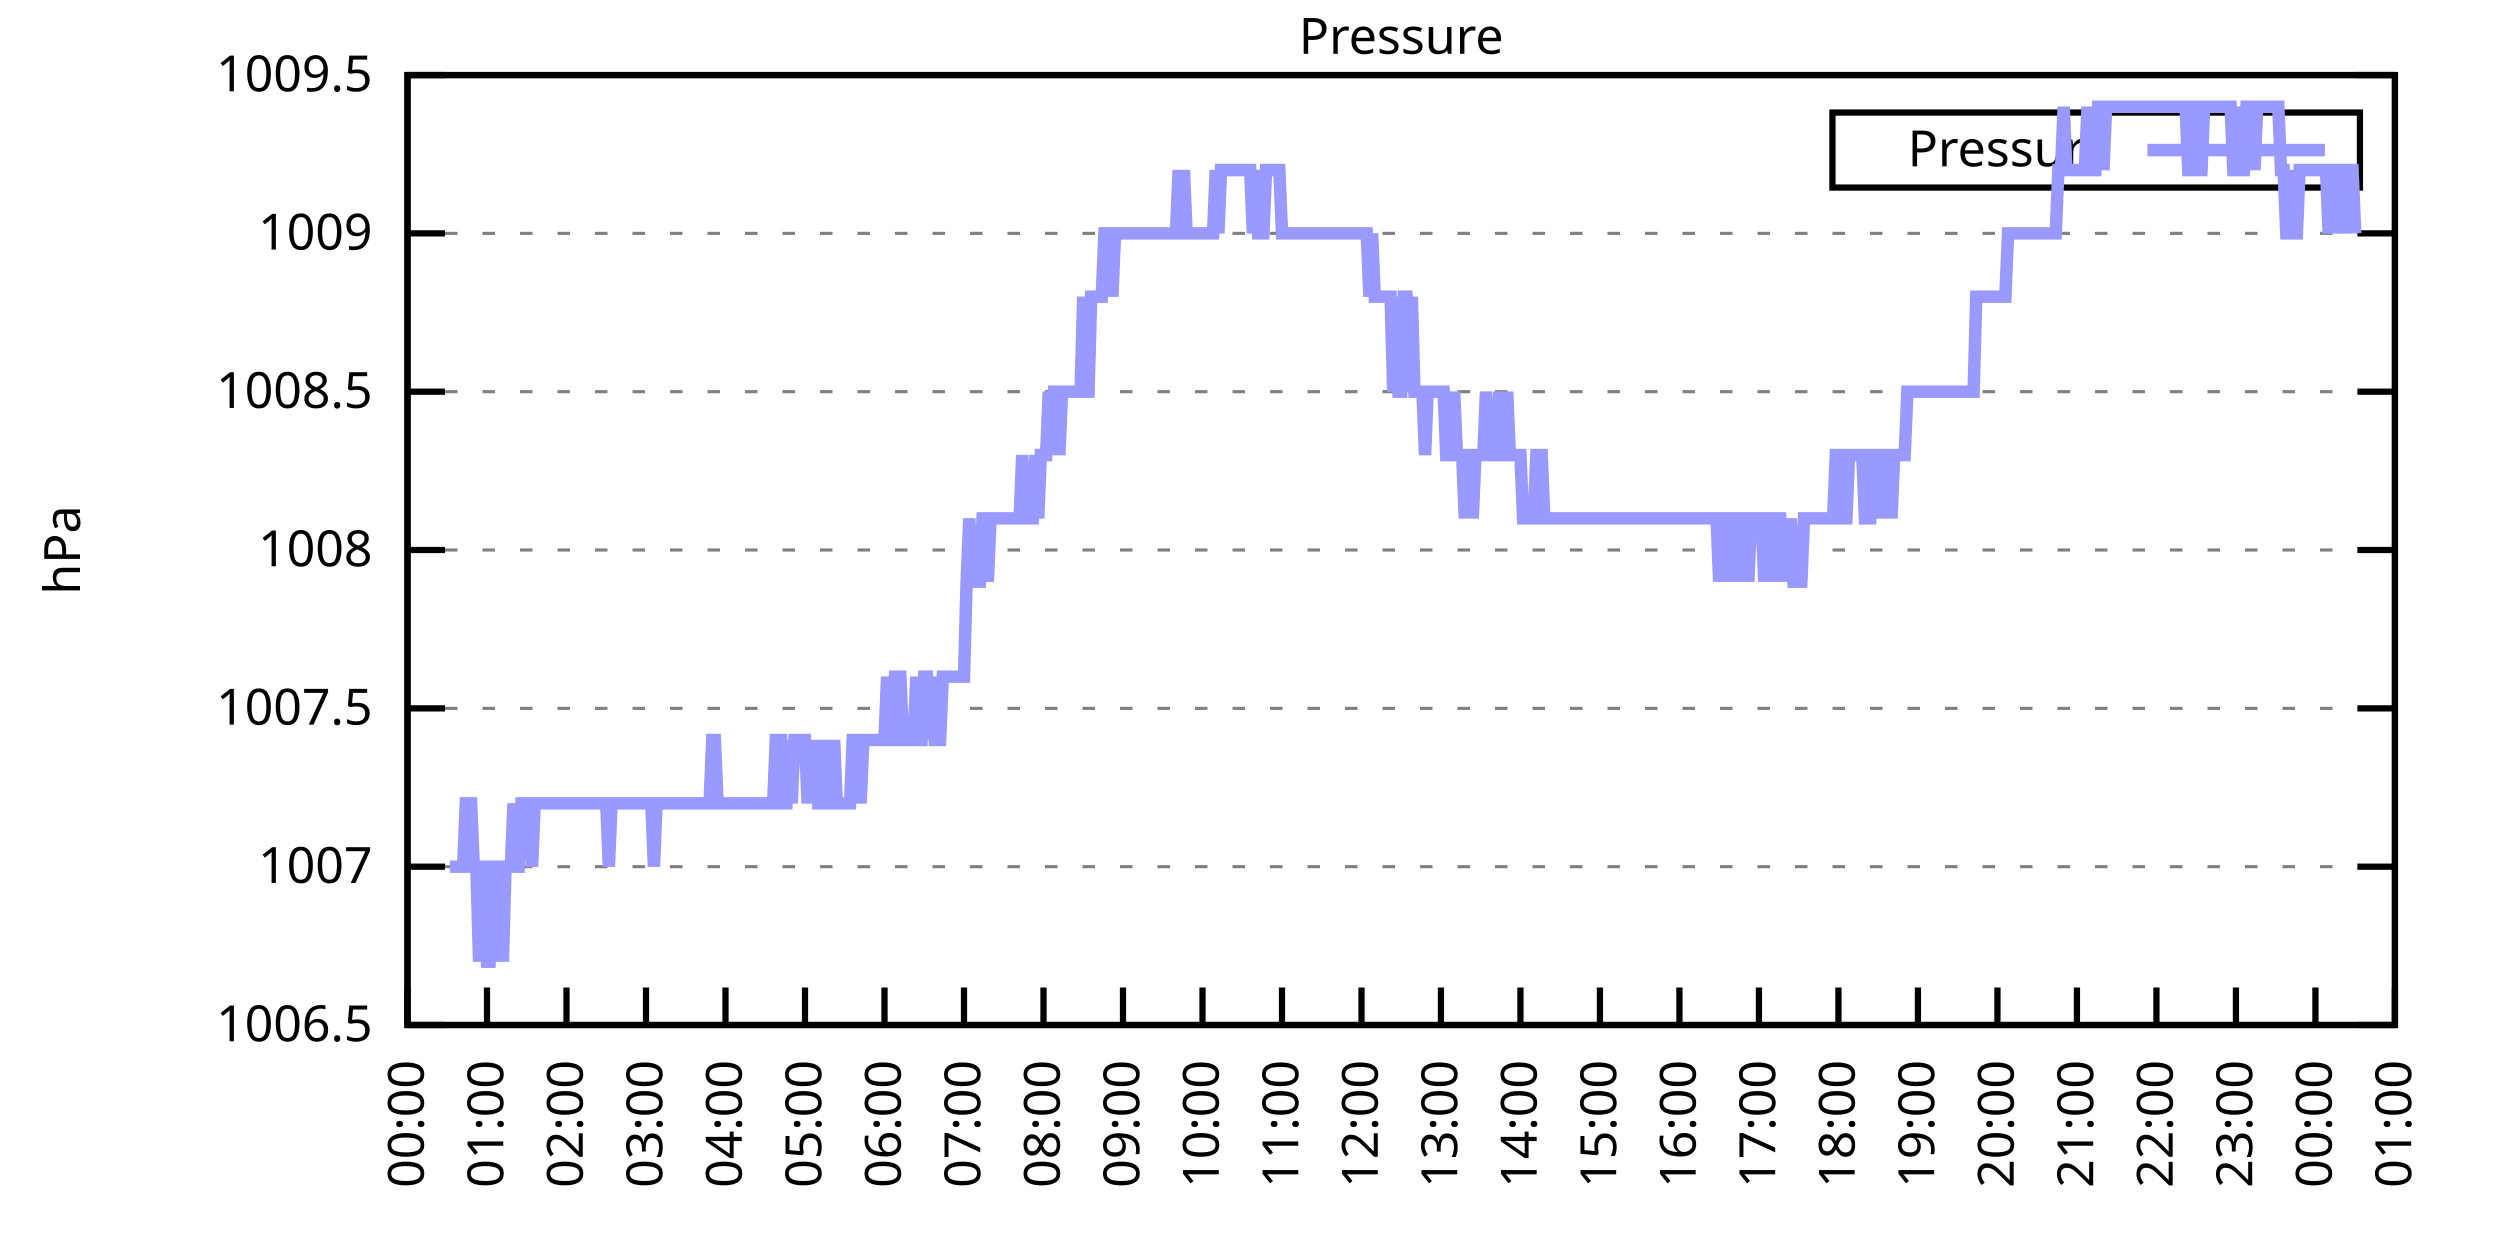
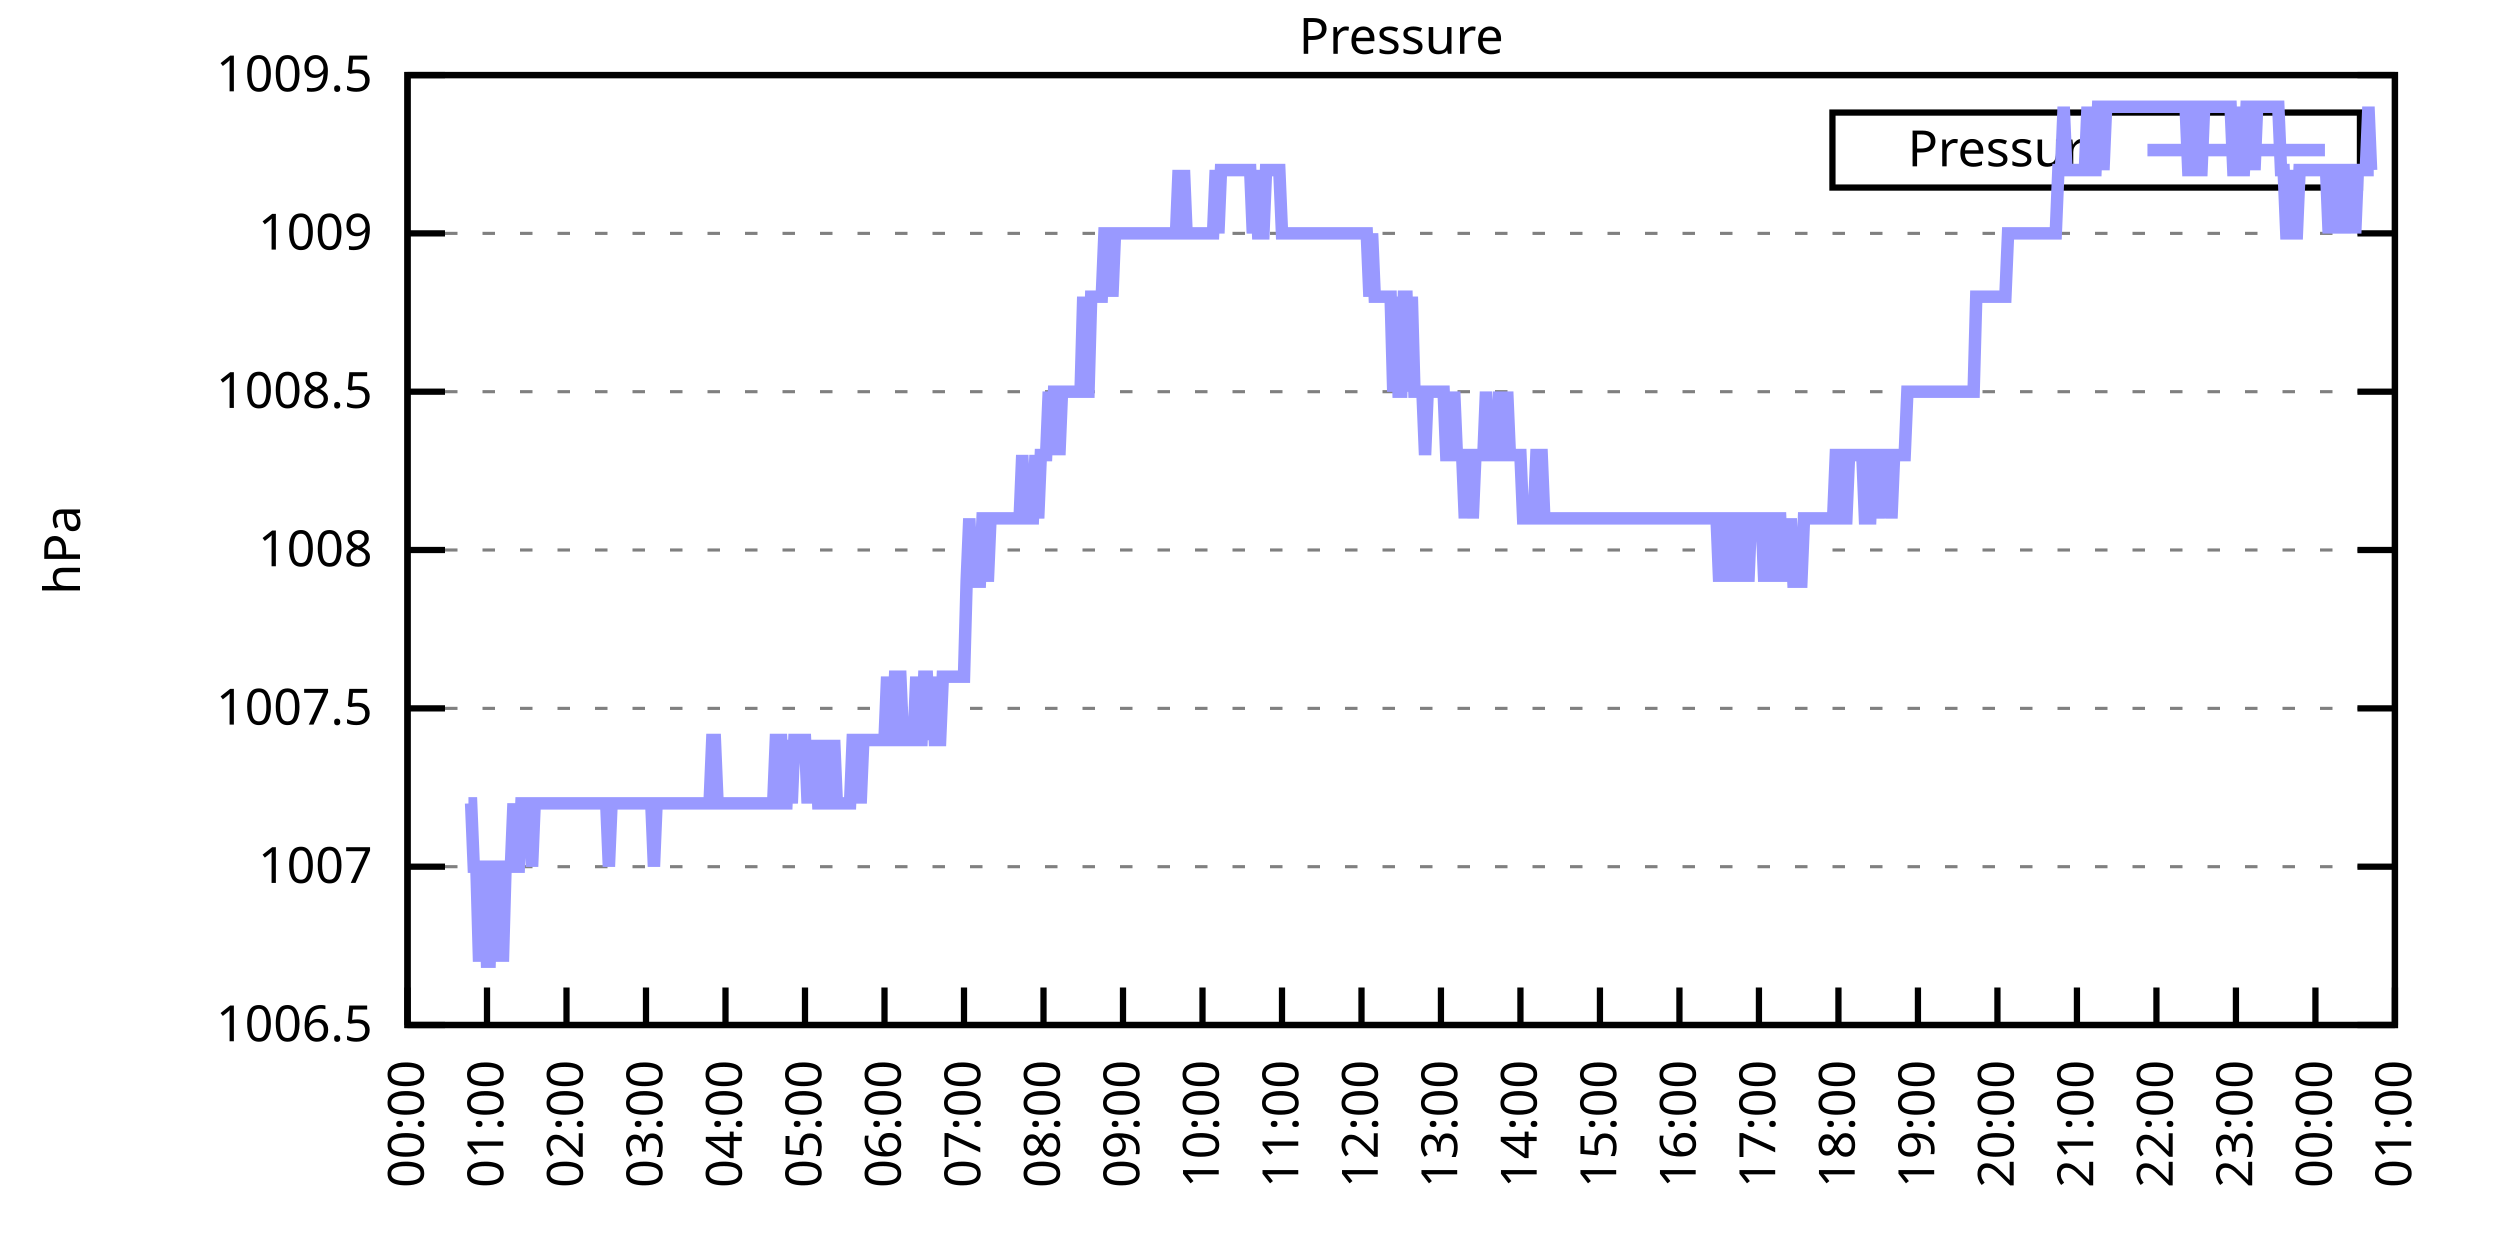
<svg xmlns="http://www.w3.org/2000/svg" xmlns:xlink="http://www.w3.org/1999/xlink" width="400" height="200" viewBox="0 0 400 200">
  <g id="gnuplot_canvas">
    <rect x="0" y="0" width="400" height="200" fill="none" />
    <defs>
      <circle id="gpDot" r="0.5" stroke-width="0.5" stroke="currentColor" />
      <path id="gpPt0" stroke-width="0.333" stroke="currentColor" d="M-1,0 h2 M0,-1 v2" />
      <path id="gpPt1" stroke-width="0.333" stroke="currentColor" d="M-1,-1 L1,1 M1,-1 L-1,1" />
      <path id="gpPt2" stroke-width="0.333" stroke="currentColor" d="M-1,0 L1,0 M0,-1 L0,1 M-1,-1 L1,1 M-1,1 L1,-1" />
      <rect id="gpPt3" stroke-width="0.333" stroke="currentColor" x="-1" y="-1" width="2" height="2" />
      <rect id="gpPt4" stroke-width="0.333" stroke="currentColor" fill="currentColor" x="-1" y="-1" width="2" height="2" />
      <circle id="gpPt5" stroke-width="0.333" stroke="currentColor" cx="0" cy="0" r="1" />
      <use xlink:href="#gpPt5" id="gpPt6" fill="currentColor" stroke="none" />
      <path id="gpPt7" stroke-width="0.333" stroke="currentColor" d="M0,-1.33 L-1.33,0.67 L1.33,0.67 z" />
      <use xlink:href="#gpPt7" id="gpPt8" fill="currentColor" stroke="none" />
      <use xlink:href="#gpPt7" id="gpPt9" stroke="currentColor" transform="rotate(180)" />
      <use xlink:href="#gpPt9" id="gpPt10" fill="currentColor" stroke="none" />
      <use xlink:href="#gpPt3" id="gpPt11" stroke="currentColor" transform="rotate(45)" />
      <use xlink:href="#gpPt11" id="gpPt12" fill="currentColor" stroke="none" />
      <path id="gpPt13" stroke-width="0.333" stroke="currentColor" d="M0,1.330 L1.265,0.411 L0.782,-1.067 L-0.782,-1.076 L-1.265,0.411 z" />
      <use xlink:href="#gpPt13" id="gpPt14" fill="currentColor" stroke="none" />
      <filter id="textbox" filterUnits="objectBoundingBox" x="0" y="0" height="1" width="1">
        <feFlood flood-color="white" flood-opacity="1" result="bgnd" />
        <feComposite in="SourceGraphic" in2="bgnd" operator="atop" />
      </filter>
      <filter id="greybox" filterUnits="objectBoundingBox" x="0" y="0" height="1" width="1">
        <feFlood flood-color="lightgrey" flood-opacity="1" result="grey" />
        <feComposite in="SourceGraphic" in2="grey" operator="atop" />
      </filter>
    </defs>
    <g fill="none" color="white" stroke="currentColor" stroke-width="1.00" stroke-linecap="butt" stroke-linejoin="miter">
</g>
    <g fill="none" color="black" stroke="currentColor" stroke-width="1.00" stroke-linecap="butt" stroke-linejoin="miter">
      <g stroke="none" shape-rendering="crispEdges">
        <polygon fill="rgb(255, 255, 255)" points="65.20,164.00 383.18,164.00 383.18,12.02 65.20,12.02 " />
      </g>
    </g>
    <g fill="none" color="black" stroke="currentColor" stroke-width="1.00" stroke-linecap="butt" stroke-linejoin="miter">
</g>
    <g fill="none" color="black" stroke="black" stroke-width="0.50" stroke-linecap="butt" stroke-linejoin="miter">
</g>
    <g fill="none" color="gray" stroke="currentColor" stroke-width="0.50" stroke-linecap="butt" stroke-linejoin="miter">
      <path stroke="gray" stroke-dasharray="2,4" class="gridline" d="M65.20,164.00 L383.19,164.00  " />
    </g>
    <g fill="none" color="gray" stroke="gray" stroke-width="1.00" stroke-linecap="butt" stroke-linejoin="miter">
</g>
    <g fill="none" color="black" stroke="currentColor" stroke-width="1.00" stroke-linecap="butt" stroke-linejoin="miter">
      <path stroke="black" d="M65.20,164.00 L71.20,164.00 M383.19,164.00 L377.19,164.00  " />
      <g transform="translate(59.60,166.60)" stroke="none" fill="black" font-family="Sans" font-size="8.00" text-anchor="end">
        <text>
          <tspan font-family="Sans"> 1006.5</tspan>
        </text>
      </g>
    </g>
    <g fill="none" color="black" stroke="currentColor" stroke-width="1.00" stroke-linecap="butt" stroke-linejoin="miter">
</g>
    <g fill="none" color="black" stroke="black" stroke-width="0.50" stroke-linecap="butt" stroke-linejoin="miter">
</g>
    <g fill="none" color="gray" stroke="currentColor" stroke-width="0.50" stroke-linecap="butt" stroke-linejoin="miter">
      <path stroke="gray" stroke-dasharray="2,4" class="gridline" d="M65.20,138.67 L383.19,138.67  " />
    </g>
    <g fill="none" color="gray" stroke="gray" stroke-width="1.00" stroke-linecap="butt" stroke-linejoin="miter">
</g>
    <g fill="none" color="black" stroke="currentColor" stroke-width="1.00" stroke-linecap="butt" stroke-linejoin="miter">
      <path stroke="black" d="M65.20,138.67 L71.20,138.67 M383.19,138.67 L377.19,138.67  " />
      <g transform="translate(59.60,141.27)" stroke="none" fill="black" font-family="Sans" font-size="8.00" text-anchor="end">
        <text>
          <tspan font-family="Sans"> 1007</tspan>
        </text>
      </g>
    </g>
    <g fill="none" color="black" stroke="currentColor" stroke-width="1.00" stroke-linecap="butt" stroke-linejoin="miter">
</g>
    <g fill="none" color="black" stroke="black" stroke-width="0.50" stroke-linecap="butt" stroke-linejoin="miter">
</g>
    <g fill="none" color="gray" stroke="currentColor" stroke-width="0.50" stroke-linecap="butt" stroke-linejoin="miter">
      <path stroke="gray" stroke-dasharray="2,4" class="gridline" d="M65.20,113.34 L383.19,113.34  " />
    </g>
    <g fill="none" color="gray" stroke="gray" stroke-width="1.00" stroke-linecap="butt" stroke-linejoin="miter">
</g>
    <g fill="none" color="black" stroke="currentColor" stroke-width="1.00" stroke-linecap="butt" stroke-linejoin="miter">
      <path stroke="black" d="M65.20,113.34 L71.20,113.34 M383.19,113.34 L377.19,113.34  " />
      <g transform="translate(59.60,115.94)" stroke="none" fill="black" font-family="Sans" font-size="8.00" text-anchor="end">
        <text>
          <tspan font-family="Sans"> 1007.5</tspan>
        </text>
      </g>
    </g>
    <g fill="none" color="black" stroke="currentColor" stroke-width="1.00" stroke-linecap="butt" stroke-linejoin="miter">
</g>
    <g fill="none" color="black" stroke="black" stroke-width="0.50" stroke-linecap="butt" stroke-linejoin="miter">
</g>
    <g fill="none" color="gray" stroke="currentColor" stroke-width="0.50" stroke-linecap="butt" stroke-linejoin="miter">
      <path stroke="gray" stroke-dasharray="2,4" class="gridline" d="M65.20,88.00 L383.19,88.00  " />
    </g>
    <g fill="none" color="gray" stroke="gray" stroke-width="1.00" stroke-linecap="butt" stroke-linejoin="miter">
</g>
    <g fill="none" color="black" stroke="currentColor" stroke-width="1.00" stroke-linecap="butt" stroke-linejoin="miter">
      <path stroke="black" d="M65.20,88.00 L71.20,88.00 M383.19,88.00 L377.19,88.00  " />
      <g transform="translate(59.60,90.60)" stroke="none" fill="black" font-family="Sans" font-size="8.00" text-anchor="end">
        <text>
          <tspan font-family="Sans"> 1008</tspan>
        </text>
      </g>
    </g>
    <g fill="none" color="black" stroke="currentColor" stroke-width="1.00" stroke-linecap="butt" stroke-linejoin="miter">
</g>
    <g fill="none" color="black" stroke="black" stroke-width="0.50" stroke-linecap="butt" stroke-linejoin="miter">
</g>
    <g fill="none" color="gray" stroke="currentColor" stroke-width="0.50" stroke-linecap="butt" stroke-linejoin="miter">
      <path stroke="gray" stroke-dasharray="2,4" class="gridline" d="M65.20,62.67 L383.19,62.67  " />
    </g>
    <g fill="none" color="gray" stroke="gray" stroke-width="1.00" stroke-linecap="butt" stroke-linejoin="miter">
</g>
    <g fill="none" color="black" stroke="currentColor" stroke-width="1.00" stroke-linecap="butt" stroke-linejoin="miter">
      <path stroke="black" d="M65.20,62.67 L71.20,62.67 M383.19,62.67 L377.19,62.67  " />
      <g transform="translate(59.60,65.27)" stroke="none" fill="black" font-family="Sans" font-size="8.00" text-anchor="end">
        <text>
          <tspan font-family="Sans"> 1008.5</tspan>
        </text>
      </g>
    </g>
    <g fill="none" color="black" stroke="currentColor" stroke-width="1.00" stroke-linecap="butt" stroke-linejoin="miter">
</g>
    <g fill="none" color="black" stroke="black" stroke-width="0.50" stroke-linecap="butt" stroke-linejoin="miter">
</g>
    <g fill="none" color="gray" stroke="currentColor" stroke-width="0.50" stroke-linecap="butt" stroke-linejoin="miter">
      <path stroke="gray" stroke-dasharray="2,4" class="gridline" d="M65.20,37.34 L383.19,37.34  " />
    </g>
    <g fill="none" color="gray" stroke="gray" stroke-width="1.00" stroke-linecap="butt" stroke-linejoin="miter">
</g>
    <g fill="none" color="black" stroke="currentColor" stroke-width="1.00" stroke-linecap="butt" stroke-linejoin="miter">
      <path stroke="black" d="M65.20,37.34 L71.20,37.34 M383.19,37.34 L377.19,37.34  " />
      <g transform="translate(59.60,39.94)" stroke="none" fill="black" font-family="Sans" font-size="8.00" text-anchor="end">
        <text>
          <tspan font-family="Sans"> 1009</tspan>
        </text>
      </g>
    </g>
    <g fill="none" color="black" stroke="currentColor" stroke-width="1.00" stroke-linecap="butt" stroke-linejoin="miter">
</g>
    <g fill="none" color="black" stroke="black" stroke-width="0.50" stroke-linecap="butt" stroke-linejoin="miter">
</g>
    <g fill="none" color="gray" stroke="currentColor" stroke-width="0.50" stroke-linecap="butt" stroke-linejoin="miter">
      <path stroke="gray" stroke-dasharray="2,4" class="gridline" d="M65.20,12.01 L383.19,12.01  " />
    </g>
    <g fill="none" color="gray" stroke="gray" stroke-width="1.00" stroke-linecap="butt" stroke-linejoin="miter">
</g>
    <g fill="none" color="black" stroke="currentColor" stroke-width="1.00" stroke-linecap="butt" stroke-linejoin="miter">
      <path stroke="black" d="M65.20,12.01 L71.20,12.01 M383.19,12.01 L377.19,12.01  " />
      <g transform="translate(59.60,14.61)" stroke="none" fill="black" font-family="Sans" font-size="8.00" text-anchor="end">
        <text>
          <tspan font-family="Sans"> 1009.5</tspan>
        </text>
      </g>
    </g>
    <g fill="none" color="black" stroke="currentColor" stroke-width="1.00" stroke-linecap="butt" stroke-linejoin="miter">
      <path stroke="black" d="M65.20,164.00 L65.20,158.00  " />
      <g transform="translate(67.80,169.60) rotate(270.00)" stroke="none" fill="black" font-family="Sans" font-size="8.00" text-anchor="end">
        <text>
          <tspan font-family="Sans">00:00</tspan>
        </text>
      </g>
    </g>
    <g fill="none" color="black" stroke="currentColor" stroke-width="1.00" stroke-linecap="butt" stroke-linejoin="miter">
      <path stroke="black" d="M77.92,164.00 L77.92,158.00  " />
      <g transform="translate(80.52,169.60) rotate(270.00)" stroke="none" fill="black" font-family="Sans" font-size="8.00" text-anchor="end">
        <text>
          <tspan font-family="Sans">01:00</tspan>
        </text>
      </g>
    </g>
    <g fill="none" color="black" stroke="currentColor" stroke-width="1.00" stroke-linecap="butt" stroke-linejoin="miter">
      <path stroke="black" d="M90.64,164.00 L90.64,158.00  " />
      <g transform="translate(93.24,169.60) rotate(270.00)" stroke="none" fill="black" font-family="Sans" font-size="8.00" text-anchor="end">
        <text>
          <tspan font-family="Sans">02:00</tspan>
        </text>
      </g>
    </g>
    <g fill="none" color="black" stroke="currentColor" stroke-width="1.00" stroke-linecap="butt" stroke-linejoin="miter">
      <path stroke="black" d="M103.36,164.00 L103.36,158.00  " />
      <g transform="translate(105.96,169.60) rotate(270.00)" stroke="none" fill="black" font-family="Sans" font-size="8.00" text-anchor="end">
        <text>
          <tspan font-family="Sans">03:00</tspan>
        </text>
      </g>
    </g>
    <g fill="none" color="black" stroke="currentColor" stroke-width="1.00" stroke-linecap="butt" stroke-linejoin="miter">
      <path stroke="black" d="M116.08,164.00 L116.08,158.00  " />
      <g transform="translate(118.68,169.60) rotate(270.00)" stroke="none" fill="black" font-family="Sans" font-size="8.00" text-anchor="end">
        <text>
          <tspan font-family="Sans">04:00</tspan>
        </text>
      </g>
    </g>
    <g fill="none" color="black" stroke="currentColor" stroke-width="1.00" stroke-linecap="butt" stroke-linejoin="miter">
      <path stroke="black" d="M128.80,164.00 L128.80,158.00  " />
      <g transform="translate(131.40,169.60) rotate(270.00)" stroke="none" fill="black" font-family="Sans" font-size="8.00" text-anchor="end">
        <text>
          <tspan font-family="Sans">05:00</tspan>
        </text>
      </g>
    </g>
    <g fill="none" color="black" stroke="currentColor" stroke-width="1.00" stroke-linecap="butt" stroke-linejoin="miter">
      <path stroke="black" d="M141.52,164.00 L141.52,158.00  " />
      <g transform="translate(144.12,169.60) rotate(270.00)" stroke="none" fill="black" font-family="Sans" font-size="8.00" text-anchor="end">
        <text>
          <tspan font-family="Sans">06:00</tspan>
        </text>
      </g>
    </g>
    <g fill="none" color="black" stroke="currentColor" stroke-width="1.00" stroke-linecap="butt" stroke-linejoin="miter">
      <path stroke="black" d="M154.24,164.00 L154.24,158.00  " />
      <g transform="translate(156.84,169.60) rotate(270.00)" stroke="none" fill="black" font-family="Sans" font-size="8.00" text-anchor="end">
        <text>
          <tspan font-family="Sans">07:00</tspan>
        </text>
      </g>
    </g>
    <g fill="none" color="black" stroke="currentColor" stroke-width="1.00" stroke-linecap="butt" stroke-linejoin="miter">
      <path stroke="black" d="M166.96,164.00 L166.96,158.00  " />
      <g transform="translate(169.56,169.60) rotate(270.00)" stroke="none" fill="black" font-family="Sans" font-size="8.00" text-anchor="end">
        <text>
          <tspan font-family="Sans">08:00</tspan>
        </text>
      </g>
    </g>
    <g fill="none" color="black" stroke="currentColor" stroke-width="1.00" stroke-linecap="butt" stroke-linejoin="miter">
      <path stroke="black" d="M179.68,164.00 L179.68,158.00  " />
      <g transform="translate(182.28,169.60) rotate(270.00)" stroke="none" fill="black" font-family="Sans" font-size="8.00" text-anchor="end">
        <text>
          <tspan font-family="Sans">09:00</tspan>
        </text>
      </g>
    </g>
    <g fill="none" color="black" stroke="currentColor" stroke-width="1.00" stroke-linecap="butt" stroke-linejoin="miter">
      <path stroke="black" d="M192.40,164.00 L192.40,158.00  " />
      <g transform="translate(195.00,169.60) rotate(270.00)" stroke="none" fill="black" font-family="Sans" font-size="8.00" text-anchor="end">
        <text>
          <tspan font-family="Sans">10:00</tspan>
        </text>
      </g>
    </g>
    <g fill="none" color="black" stroke="currentColor" stroke-width="1.00" stroke-linecap="butt" stroke-linejoin="miter">
      <path stroke="black" d="M205.12,164.00 L205.12,158.00  " />
      <g transform="translate(207.72,169.60) rotate(270.00)" stroke="none" fill="black" font-family="Sans" font-size="8.00" text-anchor="end">
        <text>
          <tspan font-family="Sans">11:00</tspan>
        </text>
      </g>
    </g>
    <g fill="none" color="black" stroke="currentColor" stroke-width="1.00" stroke-linecap="butt" stroke-linejoin="miter">
      <path stroke="black" d="M217.84,164.00 L217.84,158.00  " />
      <g transform="translate(220.44,169.60) rotate(270.00)" stroke="none" fill="black" font-family="Sans" font-size="8.00" text-anchor="end">
        <text>
          <tspan font-family="Sans">12:00</tspan>
        </text>
      </g>
    </g>
    <g fill="none" color="black" stroke="currentColor" stroke-width="1.00" stroke-linecap="butt" stroke-linejoin="miter">
      <path stroke="black" d="M230.55,164.00 L230.55,158.00  " />
      <g transform="translate(233.15,169.60) rotate(270.00)" stroke="none" fill="black" font-family="Sans" font-size="8.00" text-anchor="end">
        <text>
          <tspan font-family="Sans">13:00</tspan>
        </text>
      </g>
    </g>
    <g fill="none" color="black" stroke="currentColor" stroke-width="1.00" stroke-linecap="butt" stroke-linejoin="miter">
      <path stroke="black" d="M243.27,164.00 L243.27,158.00  " />
      <g transform="translate(245.87,169.60) rotate(270.00)" stroke="none" fill="black" font-family="Sans" font-size="8.00" text-anchor="end">
        <text>
          <tspan font-family="Sans">14:00</tspan>
        </text>
      </g>
    </g>
    <g fill="none" color="black" stroke="currentColor" stroke-width="1.00" stroke-linecap="butt" stroke-linejoin="miter">
      <path stroke="black" d="M255.99,164.00 L255.99,158.00  " />
      <g transform="translate(258.59,169.60) rotate(270.00)" stroke="none" fill="black" font-family="Sans" font-size="8.00" text-anchor="end">
        <text>
          <tspan font-family="Sans">15:00</tspan>
        </text>
      </g>
    </g>
    <g fill="none" color="black" stroke="currentColor" stroke-width="1.00" stroke-linecap="butt" stroke-linejoin="miter">
      <path stroke="black" d="M268.71,164.00 L268.71,158.00  " />
      <g transform="translate(271.31,169.60) rotate(270.00)" stroke="none" fill="black" font-family="Sans" font-size="8.00" text-anchor="end">
        <text>
          <tspan font-family="Sans">16:00</tspan>
        </text>
      </g>
    </g>
    <g fill="none" color="black" stroke="currentColor" stroke-width="1.00" stroke-linecap="butt" stroke-linejoin="miter">
      <path stroke="black" d="M281.43,164.00 L281.43,158.00  " />
      <g transform="translate(284.03,169.60) rotate(270.00)" stroke="none" fill="black" font-family="Sans" font-size="8.00" text-anchor="end">
        <text>
          <tspan font-family="Sans">17:00</tspan>
        </text>
      </g>
    </g>
    <g fill="none" color="black" stroke="currentColor" stroke-width="1.00" stroke-linecap="butt" stroke-linejoin="miter">
      <path stroke="black" d="M294.15,164.00 L294.15,158.00  " />
      <g transform="translate(296.75,169.60) rotate(270.00)" stroke="none" fill="black" font-family="Sans" font-size="8.00" text-anchor="end">
        <text>
          <tspan font-family="Sans">18:00</tspan>
        </text>
      </g>
    </g>
    <g fill="none" color="black" stroke="currentColor" stroke-width="1.00" stroke-linecap="butt" stroke-linejoin="miter">
      <path stroke="black" d="M306.87,164.00 L306.87,158.00  " />
      <g transform="translate(309.47,169.60) rotate(270.00)" stroke="none" fill="black" font-family="Sans" font-size="8.00" text-anchor="end">
        <text>
          <tspan font-family="Sans">19:00</tspan>
        </text>
      </g>
    </g>
    <g fill="none" color="black" stroke="currentColor" stroke-width="1.00" stroke-linecap="butt" stroke-linejoin="miter">
      <path stroke="black" d="M319.59,164.00 L319.59,158.00  " />
      <g transform="translate(322.19,169.60) rotate(270.00)" stroke="none" fill="black" font-family="Sans" font-size="8.00" text-anchor="end">
        <text>
          <tspan font-family="Sans">20:00</tspan>
        </text>
      </g>
    </g>
    <g fill="none" color="black" stroke="currentColor" stroke-width="1.00" stroke-linecap="butt" stroke-linejoin="miter">
      <path stroke="black" d="M332.31,164.00 L332.31,158.00  " />
      <g transform="translate(334.91,169.60) rotate(270.00)" stroke="none" fill="black" font-family="Sans" font-size="8.00" text-anchor="end">
        <text>
          <tspan font-family="Sans">21:00</tspan>
        </text>
      </g>
    </g>
    <g fill="none" color="black" stroke="currentColor" stroke-width="1.00" stroke-linecap="butt" stroke-linejoin="miter">
      <path stroke="black" d="M345.03,164.00 L345.03,158.00  " />
      <g transform="translate(347.63,169.60) rotate(270.00)" stroke="none" fill="black" font-family="Sans" font-size="8.00" text-anchor="end">
        <text>
          <tspan font-family="Sans">22:00</tspan>
        </text>
      </g>
    </g>
    <g fill="none" color="black" stroke="currentColor" stroke-width="1.00" stroke-linecap="butt" stroke-linejoin="miter">
      <path stroke="black" d="M357.75,164.00 L357.75,158.00  " />
      <g transform="translate(360.35,169.60) rotate(270.00)" stroke="none" fill="black" font-family="Sans" font-size="8.00" text-anchor="end">
        <text>
          <tspan font-family="Sans">23:00</tspan>
        </text>
      </g>
    </g>
    <g fill="none" color="black" stroke="currentColor" stroke-width="1.00" stroke-linecap="butt" stroke-linejoin="miter">
      <path stroke="black" d="M370.47,164.00 L370.47,158.00  " />
      <g transform="translate(373.07,169.60) rotate(270.00)" stroke="none" fill="black" font-family="Sans" font-size="8.00" text-anchor="end">
        <text>
          <tspan font-family="Sans">00:00</tspan>
        </text>
      </g>
    </g>
    <g fill="none" color="black" stroke="currentColor" stroke-width="1.00" stroke-linecap="butt" stroke-linejoin="miter">
      <path stroke="black" d="M383.19,164.00 L383.19,158.00  " />
      <g transform="translate(385.79,169.60) rotate(270.00)" stroke="none" fill="black" font-family="Sans" font-size="8.00" text-anchor="end">
        <text>
          <tspan font-family="Sans">01:00</tspan>
        </text>
      </g>
    </g>
    <g fill="none" color="black" stroke="currentColor" stroke-width="1.00" stroke-linecap="butt" stroke-linejoin="miter">
</g>
    <g fill="none" color="black" stroke="currentColor" stroke-width="1.00" stroke-linecap="butt" stroke-linejoin="miter">
      <path stroke="black" d="M65.20,12.01 L65.20,164.00 L383.19,164.00 L383.19,12.01 L65.20,12.01 Z  " />
    </g>
    <g fill="none" color="black" stroke="currentColor" stroke-width="1.00" stroke-linecap="butt" stroke-linejoin="miter">
</g>
    <g fill="none" color="black" stroke="currentColor" stroke-width="1.00" stroke-linecap="butt" stroke-linejoin="miter">
      <path stroke="black" d="M293.19,30.01 L293.19,18.01 L377.59,18.01 L377.59,30.01 L293.19,30.01 Z  " />
    </g>
    <g id="Pressure_plot_1">
      <g fill="none" color="white" stroke="black" stroke-width="2.00" stroke-linecap="butt" stroke-linejoin="miter">
</g>
      <g fill="none" color="black" stroke="currentColor" stroke-width="2.00" stroke-linecap="butt" stroke-linejoin="miter">
        <g transform="translate(337.99,26.61)" stroke="none" fill="black" font-family="Sans" font-size="8.00" text-anchor="end">
          <text>
            <tspan font-family="Sans">Pressure</tspan>
          </text>
        </g>
      </g>
      <g fill="none" color="black" stroke="currentColor" stroke-width="2.00" stroke-linecap="butt" stroke-linejoin="miter">
-         <path stroke="rgb(153, 153, 255)" d="M343.59,24.01 L371.99,24.01 M71.98,138.67 L72.41,138.67 L72.83,138.67 L73.26,138.67 L73.68,138.67 L74.10,138.67   L74.53,128.54 L74.95,128.54 L75.38,128.54 L75.80,138.67 L76.22,138.67 L76.65,153.87 L77.07,138.67 L77.50,138.67   L77.92,153.87 L78.34,153.87 L78.77,138.67 L79.19,138.67 L79.62,153.87 L80.04,138.67 L80.46,153.87 L80.89,138.67   L81.31,138.67 L81.74,138.67 L82.16,128.54 L82.58,138.67 L83.01,138.67 L83.43,128.54 L83.86,128.54 L84.28,128.54   L84.70,128.54 L85.13,138.67 L85.55,128.54 L85.98,128.54 L86.40,128.54 L86.82,128.54 L87.25,128.54 L87.67,128.54   L88.10,128.54 L88.52,128.54 L88.94,128.54 L89.37,128.54 L89.79,128.54 L90.22,128.54 L90.64,128.54 L91.06,128.54   L91.49,128.54 L91.91,128.54 L92.34,128.54 L92.76,128.54 L93.18,128.54 L93.61,128.54 L94.03,128.54 L94.46,128.54   L94.88,128.54 L95.30,128.54 L95.73,128.54 L96.15,128.54 L96.58,128.54 L97.00,128.54 L97.42,138.67 L97.85,128.54   L98.27,128.54 L98.69,128.54 L99.12,128.54 L99.54,128.54 L99.97,128.54 L100.39,128.54 L100.81,128.54 L101.24,128.54   L101.66,128.54 L102.09,128.54 L102.51,128.54 L102.93,128.54 L103.36,128.54 L103.78,128.54 L104.21,128.54 L104.63,138.67   L105.05,128.54 L105.48,128.54 L105.90,128.54 L106.33,128.54 L106.75,128.54 L107.17,128.54 L107.60,128.54 L108.02,128.54   L108.45,128.54 L108.87,128.54 L109.29,128.54 L109.72,128.54 L110.14,128.54 L110.57,128.54 L110.99,128.54 L111.41,128.54   L111.84,128.54 L112.26,128.54 L112.69,128.54 L113.11,128.54 L113.53,128.54 L113.96,118.40 L114.38,118.40 L114.81,128.54   L115.23,128.54 L115.65,128.54 L116.08,128.54 L116.50,128.54 L116.93,128.54 L117.35,128.54 L117.77,128.54 L118.20,128.54   L118.62,128.54 L119.05,128.54 L119.47,128.54 L119.89,128.54 L120.32,128.54 L120.74,128.54 L121.17,128.54 L121.59,128.54   L122.01,128.54 L122.44,128.54 L122.86,128.54 L123.29,128.54 L123.71,128.54 L124.13,118.40 L124.56,118.40 L124.98,118.40   L125.41,128.54 L125.83,128.54 L126.25,118.40 L126.68,128.54 L127.10,118.40 L127.53,118.40 L127.95,118.40 L128.37,118.40   L128.80,118.40 L129.22,128.54 L129.65,118.40 L130.07,128.54 L130.49,118.40 L130.92,128.54 L131.34,128.54 L131.77,128.54   L132.19,118.40 L132.61,128.54 L133.04,128.54 L133.46,118.40 L133.89,128.54 L134.31,128.54 L134.73,128.54 L135.16,128.54   L135.58,128.54 L136.01,128.54 L136.43,118.40 L136.85,118.40 L137.28,118.40 L137.70,128.54 L138.13,118.40 L138.55,118.40   L138.97,118.40 L139.40,118.40 L139.82,118.40 L140.25,118.40 L140.67,118.40 L141.09,118.40 L141.52,118.40 L141.94,108.27   L142.37,118.40 L142.79,118.40 L143.21,108.27 L143.64,108.27 L144.06,108.27 L144.49,118.40 L144.91,118.40 L145.33,118.40   L145.76,118.40 L146.18,118.40 L146.61,108.27 L147.03,118.40 L147.45,118.40 L147.88,108.27 L148.30,108.27 L148.73,118.40   L149.15,108.27 L149.57,118.40 L150.00,118.40 L150.42,118.40 L150.85,108.27 L151.27,108.27 L151.69,108.27 L152.12,108.27   L152.54,108.27 L152.97,108.27 L153.39,108.27 L153.81,108.27 L154.24,108.27 L154.66,93.07 L155.09,82.94 L155.51,93.07   L155.93,93.07 L156.36,93.07 L156.78,93.07 L157.21,82.94 L157.63,82.94 L158.05,93.07 L158.48,82.94 L158.90,82.94   L159.33,82.94 L159.75,82.94 L160.17,82.94 L160.60,82.94 L161.02,82.94 L161.44,82.94 L161.87,82.94 L162.29,82.94   L162.72,82.94 L163.14,82.94 L163.56,72.81 L163.99,82.94 L164.41,82.94 L164.84,82.94 L165.26,82.94 L165.68,72.81   L166.11,82.94 L166.53,72.81 L166.96,72.81 L167.38,72.81 L167.80,62.67 L168.23,72.81 L168.65,62.67 L169.08,62.67   L169.50,72.81 L169.92,62.67 L170.35,62.67 L170.77,62.67 L171.20,62.67 L171.62,62.67 L172.04,62.67 L172.47,62.67   L172.89,62.67 L173.32,47.47 L173.74,62.67 L174.16,62.67 L174.59,47.47 L175.01,47.47 L175.44,47.47 L175.86,47.47   L176.28,47.47 L176.71,37.34 L177.13,37.34 L177.56,37.34 L177.98,47.47 L178.40,37.34 L178.83,37.34 L179.25,37.34   L179.68,37.34 L180.10,37.34 L180.52,37.34 L180.95,37.34 L181.37,37.34 L181.80,37.34 L182.22,37.34 L182.64,37.34   L183.07,37.34 L183.49,37.34 L183.92,37.34 L184.34,37.34 L184.76,37.34 L185.19,37.34 L185.61,37.34 L186.04,37.34   L186.46,37.34 L186.88,37.34 L187.31,37.34 L187.73,37.34 L188.16,37.34 L188.58,27.21 L189.00,37.34 L189.43,27.21   L189.85,37.34 L190.28,37.34 L190.70,37.34 L191.12,37.34 L191.55,37.34 L191.97,37.34 L192.40,37.34 L192.82,37.34   L193.24,37.34 L193.67,37.34 L194.09,37.34 L194.52,27.21 L194.94,37.34 L195.36,27.21 L195.79,27.21 L196.21,27.21   L196.64,27.21 L197.06,27.21 L197.48,27.21 L197.91,27.21 L198.33,27.21 L198.76,27.21 L199.18,27.21 L199.60,27.21   L200.03,27.21 L200.45,37.34 L200.88,27.21 L201.30,37.34 L201.72,37.34 L202.15,37.34 L202.57,27.21 L203.00,27.21   L203.42,27.21 L203.84,27.21 L204.27,27.21 L204.69,27.21 L205.12,37.34 L205.54,37.34 L205.96,37.34 L206.39,37.34   L206.81,37.34 L207.24,37.34 L207.66,37.34 L208.08,37.34 L208.51,37.34 L208.93,37.34 L209.36,37.34 L209.78,37.34   L210.20,37.34 L210.63,37.34 L211.05,37.34 L211.48,37.34 L211.90,37.34 L212.32,37.34 L212.75,37.34 L213.17,37.34   L213.60,37.34 L214.02,37.34 L214.44,37.34 L214.87,37.34 L215.29,37.34 L216.14,37.34 L216.56,37.34 L216.99,37.34   L217.41,37.34 L217.84,37.34 L218.26,37.34 L218.68,37.34 L219.11,47.47 L219.53,37.34 L219.96,47.47 L220.38,47.47   L220.80,47.47 L221.23,47.47 L221.65,47.47 L222.08,47.47 L222.50,47.47 L222.92,62.67 L223.35,47.47 L223.77,62.67   L224.20,62.67 L224.62,47.47 L225.04,47.47 L225.47,62.67 L225.89,47.47 L226.31,62.67 L226.74,62.67 L227.16,62.67   L227.59,62.67 L228.01,72.81 L228.43,62.67 L228.86,62.67 L229.28,62.67 L229.71,62.67 L230.13,62.67 L230.55,62.67   L230.98,62.67 L231.40,72.81 L231.83,72.81 L232.25,72.81 L232.67,62.67 L233.10,72.81 L233.52,72.81 L233.95,72.81   L234.37,82.94 L234.79,72.81 L235.22,72.81 L235.64,82.94 L236.07,72.81 L236.49,72.81 L236.91,72.81 L237.34,72.81   L237.76,62.67 L238.19,72.81 L238.61,72.81 L239.03,72.81 L239.46,72.81 L239.88,62.67 L240.31,72.81 L240.73,72.81   L241.15,62.67 L241.58,72.81 L242.00,72.81 L242.43,72.81 L242.85,72.81 L243.27,72.81 L243.70,82.94 L244.12,82.94   L244.55,82.94 L244.97,82.94 L245.39,82.94 L245.82,72.81 L246.24,72.81 L246.67,72.81 L247.09,82.94 L247.51,82.94   L247.94,82.94 L248.36,82.94 L248.79,82.94 L249.21,82.94 L249.63,82.94 L250.06,82.94 L250.48,82.94 L250.91,82.94   L251.33,82.94 L251.75,82.94 L252.18,82.94 L252.60,82.94 L253.03,82.94 L253.45,82.94 L253.87,82.94 L254.30,82.94   L254.72,82.94 L255.15,82.94 L255.57,82.94 L255.99,82.94 L256.42,82.94 L256.84,82.94 L257.27,82.94 L257.69,82.94   L258.11,82.94 L258.54,82.94 L258.96,82.94 L259.39,82.94 L259.81,82.94 L260.23,82.94 L260.66,82.94 L261.08,82.94   L261.51,82.94 L261.93,82.94 L262.35,82.94 L262.78,82.94 L263.20,82.94 L263.63,82.94 L264.05,82.94 L264.47,82.94   L264.90,82.94 L265.32,82.94 L265.75,82.94 L266.17,82.94 L266.59,82.94 L267.02,82.94 L267.44,82.94 L267.87,82.94   L268.29,82.94 L268.71,82.94 L269.14,82.94 L269.56,82.94 L269.99,82.94 L270.41,82.94 L270.83,82.94 L271.26,82.94   L271.68,82.94 L272.11,82.94 L272.53,82.94 L272.95,82.94 L273.38,82.94 L273.80,82.94 L274.23,82.94 L274.65,82.94   L275.07,93.07 L275.50,82.94 L275.92,82.94 L276.35,82.94 L276.77,93.07 L277.19,82.94 L277.62,82.94 L278.04,82.94   L278.47,93.07 L278.89,82.94 L279.31,82.94 L279.74,93.07 L280.16,82.94 L280.59,82.94 L281.01,82.94 L281.43,82.94   L281.86,82.94 L282.28,93.07 L282.71,82.94 L283.13,82.94 L283.55,93.07 L283.98,82.94 L284.40,82.94 L284.83,82.94   L285.25,93.07 L285.67,82.94 L286.10,93.07 L286.52,82.94 L286.95,93.07 L287.37,93.07 L287.79,93.07 L288.22,93.07   L288.64,82.94 L289.06,82.94 L289.49,82.94 L289.91,82.94 L290.34,82.94 L290.76,82.94 L291.18,82.94 L291.61,82.94   L292.03,82.94 L292.46,82.94 L292.88,82.94 L293.30,82.94 L293.73,72.81 L294.15,72.81 L294.58,82.94 L295.00,82.94   L295.42,82.94 L295.85,72.81 L296.27,72.81 L296.70,72.81 L297.12,72.81 L297.54,72.81 L297.97,72.81 L298.39,82.94   L298.82,82.94 L299.24,82.94 L299.66,72.81 L300.09,72.81 L300.51,82.94 L300.94,72.81 L301.36,82.94 L301.78,72.81   L302.21,72.81 L302.63,82.94 L303.06,72.81 L303.48,72.81 L303.90,72.81 L304.33,72.81 L304.75,72.81 L305.18,62.67   L305.60,62.67 L306.02,62.67 L306.45,62.67 L306.87,62.67 L307.30,62.67 L307.72,62.67 L308.14,62.67 L308.57,62.67   L308.99,62.67 L309.42,62.67 L309.84,62.67 L310.26,62.67 L310.69,62.67 L311.11,62.67 L311.54,62.67 L311.96,62.67   L312.38,62.67 L312.81,62.67 L313.23,62.67 L313.66,62.67 L314.08,62.67 L314.50,62.67 L314.93,62.67 L315.35,62.67   L315.78,62.67 L316.20,47.47 L316.62,47.47 L317.05,47.47 L317.47,47.47 L317.90,47.47 L318.32,47.47 L318.74,47.47   L319.17,47.47 L319.59,47.47 L320.02,47.47 L320.44,47.47 L320.86,47.47 L321.29,37.34 L321.71,37.34 L322.14,37.34   L322.56,37.34 L322.98,37.34 L323.41,37.34 L323.83,37.34 L324.26,37.34 L324.68,37.34 L325.10,37.34 L325.53,37.34   L325.95,37.34 L326.38,37.34 L326.80,37.34 L327.22,37.34 L327.65,37.34 L328.07,37.34 L328.50,37.34 L328.92,37.34   L329.34,27.21 L329.77,27.21 L330.19,17.08 L330.62,27.21 L331.04,27.21 L331.46,27.21 L331.89,27.21 L332.31,27.21   L332.74,27.21 L333.16,27.21 L333.58,27.21 L334.01,17.08 L334.43,27.21 L334.86,27.21 L335.28,27.21 L335.70,17.08   L336.13,17.08 L336.55,27.21 L336.98,17.08 L337.40,17.08 L337.82,17.08 L338.25,17.08 L338.67,17.08 L339.10,17.08   L339.52,17.08 L339.94,17.08 L340.37,17.08 L340.79,17.08 L341.22,17.08 L341.64,17.08 L342.06,17.08 L342.49,17.08   L342.91,17.08 L343.34,17.08 L343.76,17.08 L344.18,17.08 L344.61,17.08 L345.03,17.08 L345.46,17.08 L345.88,17.08   L346.30,17.08 L346.73,17.08 L347.15,17.08 L347.58,17.08 L348.00,17.08 L348.42,17.08 L348.85,17.08 L349.27,17.08   L349.70,17.08 L350.12,27.21 L350.54,27.21 L350.97,17.08 L351.39,17.08 L351.81,27.21 L352.24,27.21 L352.66,17.08   L353.09,17.08 L353.51,17.08 L353.93,17.08 L354.36,17.08 L354.78,17.08 L355.21,17.08 L355.63,17.08 L356.05,17.08   L356.48,17.08 L356.90,17.08 L357.33,27.21 L357.75,27.21 L358.17,17.08 L358.60,27.21 L359.02,27.21 L359.45,17.08   L359.87,17.08 L360.29,17.08 L360.72,27.21 L361.14,17.08 L361.57,17.08 L361.99,17.08 L362.41,17.08 L362.84,17.08   L363.26,17.08 L363.69,17.08 L364.11,17.08 L364.53,17.08 L364.96,27.21 L365.38,27.21 L365.81,37.34 L366.23,37.34   L366.65,27.21 L367.08,37.34 L367.50,37.34 L367.93,27.21 L368.35,27.21 L368.77,27.21 L369.20,27.21 L369.62,27.21   L370.05,27.21 L370.47,27.21 L370.89,27.21 L371.32,27.21 L371.74,27.21 L372.17,27.21 L372.59,37.34 L373.01,27.21   L373.44,27.21 L373.86,37.34 L374.29,27.21 L374.71,27.21 L375.13,37.34 L375.56,27.21 L375.98,27.21 L376.41,27.21   L376.83,37.34  " />
+         <path stroke="rgb(153, 153, 255)" d="M343.59,24.01 L371.99,24.01 M74.95,128.54 L75.38,128.54 L75.80,138.67 L76.22,138.67 L76.65,153.87 L77.07,138.67   L77.50,138.67 L77.92,153.87 L78.34,153.87 L78.77,138.67 L79.19,138.67 L79.62,153.87 L80.04,138.67 L80.46,153.87   L80.89,138.67 L81.31,138.67 L81.74,138.67 L82.16,128.54 L82.58,138.67 L83.01,138.67 L83.43,128.54 L83.86,128.54   L84.28,128.54 L84.70,128.54 L85.13,138.67 L85.55,128.54 L85.98,128.54 L86.40,128.54 L86.82,128.54 L87.25,128.54   L87.67,128.54 L88.10,128.54 L88.52,128.54 L88.94,128.54 L89.37,128.54 L89.79,128.54 L90.22,128.54 L90.64,128.54   L91.06,128.54 L91.49,128.54 L91.91,128.54 L92.34,128.54 L92.76,128.54 L93.18,128.54 L93.61,128.54 L94.03,128.54   L94.46,128.54 L94.88,128.54 L95.30,128.54 L95.73,128.54 L96.15,128.54 L96.58,128.54 L97.00,128.54 L97.42,138.67   L97.85,128.54 L98.27,128.54 L98.69,128.54 L99.12,128.54 L99.54,128.54 L99.97,128.54 L100.39,128.54 L100.81,128.54   L101.24,128.54 L101.66,128.54 L102.09,128.54 L102.51,128.54 L102.93,128.54 L103.36,128.54 L103.78,128.54 L104.21,128.54   L104.63,138.67 L105.05,128.54 L105.48,128.54 L105.90,128.54 L106.33,128.54 L106.75,128.54 L107.17,128.54 L107.60,128.54   L108.02,128.54 L108.45,128.54 L108.87,128.54 L109.29,128.54 L109.72,128.54 L110.14,128.54 L110.57,128.54 L110.99,128.54   L111.41,128.54 L111.84,128.54 L112.26,128.54 L112.69,128.54 L113.11,128.54 L113.53,128.54 L113.96,118.40 L114.38,118.40   L114.81,128.54 L115.23,128.54 L115.65,128.54 L116.08,128.54 L116.50,128.54 L116.93,128.54 L117.35,128.54 L117.77,128.54   L118.20,128.54 L118.62,128.54 L119.05,128.54 L119.47,128.54 L119.89,128.54 L120.32,128.54 L120.74,128.54 L121.17,128.54   L121.59,128.54 L122.01,128.54 L122.44,128.54 L122.86,128.54 L123.29,128.54 L123.71,128.54 L124.13,118.40 L124.56,118.40   L124.98,118.40 L125.41,128.54 L125.83,128.54 L126.25,118.40 L126.68,128.54 L127.10,118.40 L127.53,118.40 L127.95,118.40   L128.37,118.40 L128.80,118.40 L129.22,128.54 L129.65,118.40 L130.07,128.54 L130.49,118.40 L130.92,128.54 L131.34,128.54   L131.77,128.54 L132.19,118.40 L132.61,128.54 L133.04,128.54 L133.46,118.40 L133.89,128.54 L134.31,128.54 L134.73,128.54   L135.16,128.54 L135.58,128.54 L136.01,128.54 L136.43,118.40 L136.85,118.40 L137.28,118.40 L137.70,128.54 L138.13,118.40   L138.55,118.40 L138.97,118.40 L139.40,118.40 L139.82,118.40 L140.25,118.40 L140.67,118.40 L141.09,118.40 L141.52,118.40   L141.94,108.27 L142.37,118.40 L142.79,118.40 L143.21,108.27 L143.64,108.27 L144.06,108.27 L144.49,118.40 L144.91,118.40   L145.33,118.40 L145.76,118.40 L146.18,118.40 L146.61,108.27 L147.03,118.40 L147.45,118.40 L147.88,108.27 L148.30,108.27   L148.73,118.40 L149.15,108.27 L149.57,118.40 L150.00,118.40 L150.42,118.40 L150.85,108.27 L151.27,108.27 L151.69,108.27   L152.12,108.27 L152.54,108.27 L152.97,108.27 L153.39,108.27 L153.81,108.27 L154.24,108.27 L154.66,93.07 L155.09,82.94   L155.51,93.07 L155.93,93.07 L156.36,93.07 L156.78,93.07 L157.21,82.94 L157.63,82.94 L158.05,93.07 L158.48,82.94   L158.90,82.94 L159.33,82.94 L159.75,82.94 L160.17,82.94 L160.60,82.94 L161.02,82.94 L161.44,82.94 L161.87,82.94   L162.29,82.94 L162.72,82.94 L163.14,82.94 L163.56,72.81 L163.99,82.94 L164.41,82.94 L164.84,82.94 L165.26,82.94   L165.68,72.81 L166.11,82.94 L166.53,72.81 L166.96,72.81 L167.38,72.81 L167.80,62.67 L168.23,72.81 L168.65,62.67   L169.08,62.67 L169.50,72.81 L169.92,62.67 L170.35,62.67 L170.77,62.67 L171.20,62.67 L171.62,62.67 L172.04,62.67   L172.47,62.67 L172.89,62.67 L173.32,47.47 L173.74,62.67 L174.16,62.67 L174.59,47.47 L175.01,47.47 L175.44,47.47   L175.86,47.47 L176.28,47.47 L176.71,37.34 L177.13,37.34 L177.56,37.34 L177.98,47.47 L178.40,37.34 L178.83,37.34   L179.25,37.34 L179.68,37.34 L180.10,37.34 L180.52,37.34 L180.95,37.34 L181.37,37.34 L181.80,37.34 L182.22,37.34   L182.64,37.34 L183.07,37.34 L183.49,37.34 L183.92,37.34 L184.34,37.34 L184.76,37.34 L185.19,37.34 L185.61,37.34   L186.04,37.34 L186.46,37.34 L186.88,37.34 L187.31,37.34 L187.73,37.34 L188.16,37.34 L188.58,27.21 L189.00,37.34   L189.43,27.21 L189.85,37.34 L190.28,37.34 L190.70,37.34 L191.12,37.34 L191.55,37.34 L191.97,37.34 L192.40,37.34   L192.82,37.34 L193.24,37.34 L193.67,37.34 L194.09,37.34 L194.52,27.21 L194.94,37.34 L195.36,27.21 L195.79,27.21   L196.21,27.21 L196.64,27.21 L197.06,27.21 L197.48,27.21 L197.91,27.21 L198.33,27.21 L198.76,27.21 L199.18,27.21   L199.60,27.21 L200.03,27.21 L200.45,37.34 L200.88,27.21 L201.30,37.34 L201.72,37.34 L202.15,37.34 L202.57,27.21   L203.00,27.21 L203.42,27.21 L203.84,27.21 L204.27,27.21 L204.69,27.21 L205.12,37.34 L205.54,37.34 L205.96,37.34   L206.39,37.34 L206.81,37.34 L207.24,37.34 L207.66,37.34 L208.08,37.34 L208.51,37.34 L208.93,37.34 L209.36,37.34   L209.78,37.34 L210.20,37.34 L210.63,37.34 L211.05,37.34 L211.48,37.34 L211.90,37.34 L212.32,37.34 L212.75,37.34   L213.17,37.34 L213.60,37.34 L214.02,37.34 L214.44,37.34 L214.87,37.34 L215.29,37.34 L216.14,37.34 L216.56,37.34   L216.99,37.34 L217.41,37.34 L217.84,37.34 L218.26,37.34 L218.68,37.34 L219.11,47.47 L219.53,37.34 L219.96,47.47   L220.38,47.47 L220.80,47.47 L221.23,47.47 L221.65,47.47 L222.08,47.47 L222.50,47.47 L222.92,62.67 L223.35,47.47   L223.77,62.67 L224.20,62.67 L224.62,47.47 L225.04,47.47 L225.47,62.67 L225.89,47.47 L226.31,62.67 L226.74,62.67   L227.16,62.67 L227.59,62.67 L228.01,72.81 L228.43,62.67 L228.86,62.67 L229.28,62.67 L229.71,62.67 L230.13,62.67   L230.55,62.67 L230.98,62.67 L231.40,72.81 L231.83,72.81 L232.25,72.81 L232.67,62.67 L233.10,72.81 L233.52,72.81   L233.95,72.81 L234.37,82.94 L234.79,72.81 L235.22,72.81 L235.64,82.94 L236.07,72.81 L236.49,72.81 L236.91,72.81   L237.34,72.81 L237.76,62.67 L238.19,72.81 L238.61,72.81 L239.03,72.81 L239.46,72.81 L239.88,62.67 L240.31,72.81   L240.73,72.81 L241.15,62.67 L241.58,72.81 L242.00,72.81 L242.43,72.81 L242.85,72.81 L243.27,72.81 L243.70,82.94   L244.12,82.94 L244.55,82.94 L244.97,82.94 L245.39,82.94 L245.82,72.81 L246.24,72.81 L246.67,72.81 L247.09,82.94   L247.51,82.94 L247.94,82.94 L248.36,82.94 L248.79,82.94 L249.21,82.94 L249.63,82.94 L250.06,82.94 L250.48,82.94   L250.91,82.94 L251.33,82.94 L251.75,82.94 L252.18,82.94 L252.60,82.94 L253.03,82.94 L253.45,82.94 L253.87,82.94   L254.30,82.94 L254.72,82.94 L255.15,82.94 L255.57,82.94 L255.99,82.94 L256.42,82.94 L256.84,82.94 L257.27,82.94   L257.69,82.94 L258.11,82.94 L258.54,82.94 L258.96,82.94 L259.39,82.94 L259.81,82.94 L260.23,82.94 L260.66,82.94   L261.08,82.94 L261.51,82.94 L261.93,82.94 L262.35,82.94 L262.78,82.94 L263.20,82.94 L263.63,82.94 L264.05,82.94   L264.47,82.94 L264.90,82.94 L265.32,82.94 L265.75,82.94 L266.17,82.94 L266.59,82.94 L267.02,82.94 L267.44,82.94   L267.87,82.94 L268.29,82.94 L268.71,82.94 L269.14,82.94 L269.56,82.94 L269.99,82.94 L270.41,82.94 L270.83,82.94   L271.26,82.94 L271.68,82.94 L272.11,82.94 L272.53,82.94 L272.95,82.94 L273.38,82.94 L273.80,82.94 L274.23,82.94   L274.65,82.94 L275.07,93.07 L275.50,82.94 L275.92,82.94 L276.35,82.94 L276.77,93.07 L277.19,82.94 L277.62,82.94   L278.04,82.94 L278.47,93.07 L278.89,82.94 L279.31,82.94 L279.74,93.07 L280.16,82.94 L280.59,82.94 L281.01,82.94   L281.43,82.94 L281.86,82.94 L282.28,93.07 L282.71,82.94 L283.13,82.94 L283.55,93.07 L283.98,82.94 L284.40,82.94   L284.83,82.94 L285.25,93.07 L285.67,82.94 L286.10,93.07 L286.52,82.94 L286.95,93.07 L287.37,93.07 L287.79,93.07   L288.22,93.07 L288.64,82.94 L289.06,82.94 L289.49,82.94 L289.91,82.94 L290.34,82.94 L290.76,82.94 L291.18,82.94   L291.61,82.94 L292.03,82.94 L292.46,82.94 L292.88,82.94 L293.30,82.94 L293.73,72.81 L294.15,72.81 L294.58,82.94   L295.00,82.94 L295.42,82.94 L295.85,72.81 L296.27,72.81 L296.70,72.81 L297.12,72.81 L297.54,72.81 L297.97,72.81   L298.39,82.94 L298.82,82.94 L299.24,82.94 L299.66,72.81 L300.09,72.81 L300.51,82.94 L300.94,72.81 L301.36,82.94   L301.78,72.81 L302.21,72.81 L302.63,82.94 L303.06,72.81 L303.48,72.81 L303.90,72.81 L304.33,72.81 L304.75,72.81   L305.18,62.67 L305.60,62.67 L306.02,62.67 L306.45,62.67 L306.87,62.67 L307.30,62.67 L307.72,62.67 L308.14,62.67   L308.57,62.67 L308.99,62.67 L309.42,62.67 L309.84,62.67 L310.26,62.67 L310.69,62.67 L311.11,62.67 L311.54,62.67   L311.96,62.67 L312.38,62.67 L312.81,62.67 L313.23,62.67 L313.66,62.67 L314.08,62.67 L314.50,62.67 L314.93,62.67   L315.35,62.67 L315.78,62.67 L316.20,47.47 L316.62,47.47 L317.05,47.47 L317.47,47.47 L317.90,47.47 L318.32,47.47   L318.74,47.47 L319.17,47.47 L319.59,47.47 L320.02,47.47 L320.44,47.47 L320.86,47.47 L321.29,37.34 L321.71,37.34   L322.14,37.34 L322.56,37.34 L322.98,37.34 L323.41,37.34 L323.83,37.34 L324.26,37.34 L324.68,37.34 L325.10,37.34   L325.53,37.34 L325.95,37.34 L326.38,37.34 L326.80,37.34 L327.22,37.34 L327.65,37.34 L328.07,37.34 L328.50,37.34   L328.92,37.34 L329.34,27.21 L329.77,27.21 L330.19,17.08 L330.62,27.21 L331.04,27.21 L331.46,27.21 L331.89,27.21   L332.31,27.21 L332.74,27.21 L333.16,27.21 L333.58,27.21 L334.01,17.08 L334.43,27.21 L334.86,27.21 L335.28,27.21   L335.70,17.08 L336.13,17.08 L336.55,27.21 L336.98,17.08 L337.40,17.08 L337.82,17.08 L338.25,17.08 L338.67,17.08   L339.10,17.08 L339.52,17.08 L339.94,17.08 L340.37,17.08 L340.79,17.08 L341.22,17.08 L341.64,17.08 L342.06,17.08   L342.49,17.08 L342.91,17.08 L343.34,17.08 L343.76,17.08 L344.18,17.08 L344.61,17.08 L345.03,17.08 L345.46,17.08   L345.88,17.08 L346.30,17.08 L346.73,17.08 L347.15,17.08 L347.58,17.08 L348.00,17.08 L348.42,17.08 L348.85,17.08   L349.27,17.08 L349.70,17.08 L350.12,27.21 L350.54,27.21 L350.97,17.08 L351.39,17.08 L351.81,27.21 L352.24,27.21   L352.66,17.08 L353.09,17.08 L353.51,17.08 L353.93,17.08 L354.36,17.08 L354.78,17.08 L355.21,17.08 L355.63,17.08   L356.05,17.08 L356.48,17.08 L356.90,17.08 L357.33,27.21 L357.75,27.21 L358.17,17.08 L358.60,27.21 L359.02,27.21   L359.45,17.08 L359.87,17.08 L360.29,17.08 L360.72,27.21 L361.14,17.08 L361.57,17.08 L361.99,17.08 L362.41,17.08   L362.84,17.08 L363.26,17.08 L363.69,17.08 L364.11,17.08 L364.53,17.08 L364.96,27.21 L365.38,27.21 L365.81,37.34   L366.23,37.34 L366.65,27.21 L367.08,37.34 L367.50,37.34 L367.93,27.21 L368.35,27.21 L368.77,27.21 L369.20,27.21   L369.62,27.21 L370.05,27.21 L370.47,27.21 L370.89,27.21 L371.32,27.21 L371.74,27.21 L372.17,27.21 L372.59,37.34   L373.01,27.21 L373.44,27.21 L373.86,37.34 L374.29,27.21 L374.71,27.21 L375.13,37.34 L375.56,27.21 L375.98,27.21   L376.41,27.21 L376.83,37.34 L377.25,27.21 L377.68,27.21 L378.10,27.21 L378.53,27.21 L378.95,17.08 L379.37,27.21   L379.80,27.21  " />
      </g>
    </g>
    <g fill="none" color="black" stroke="currentColor" stroke-width="2.00" stroke-linecap="butt" stroke-linejoin="miter">
</g>
    <g fill="none" color="black" stroke="black" stroke-width="1.00" stroke-linecap="butt" stroke-linejoin="miter">
</g>
    <g fill="none" color="black" stroke="currentColor" stroke-width="1.00" stroke-linecap="butt" stroke-linejoin="miter">
      <path stroke="black" d="M65.20,12.01 L65.20,164.00 L383.19,164.00 L383.19,12.01 L65.20,12.01 Z  " />
      <g transform="translate(12.80,88.01) rotate(270.00)" stroke="none" fill="black" font-family="Sans" font-size="8.00" text-anchor="middle">
        <text>
          <tspan font-family="Sans">hPa</tspan>
        </text>
      </g>
    </g>
    <g fill="none" color="black" stroke="currentColor" stroke-width="1.00" stroke-linecap="butt" stroke-linejoin="miter">
</g>
    <g fill="none" color="black" stroke="currentColor" stroke-width="1.00" stroke-linecap="butt" stroke-linejoin="miter">
      <g transform="translate(224.19,8.61)" stroke="none" fill="black" font-family="Sans" font-size="8.00" text-anchor="middle">
        <text>
          <tspan font-family="Sans">Pressure</tspan>
        </text>
      </g>
    </g>
    <g fill="none" color="black" stroke="currentColor" stroke-width="1.00" stroke-linecap="butt" stroke-linejoin="miter">
</g>
  </g>
</svg>
